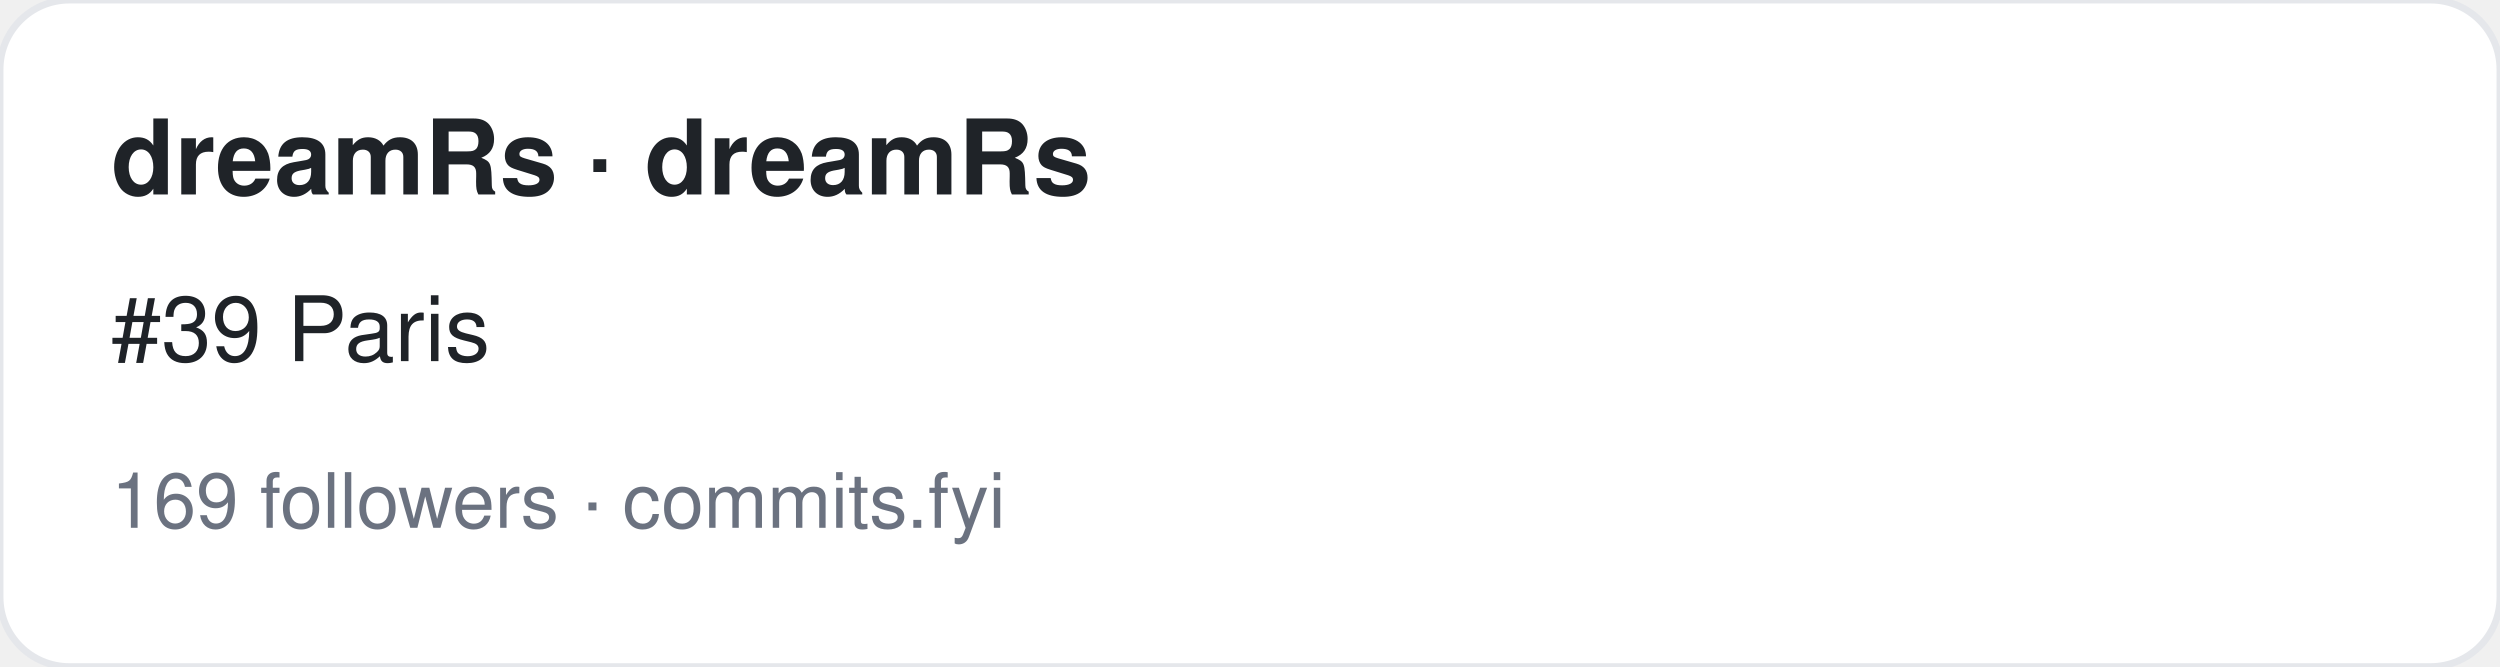
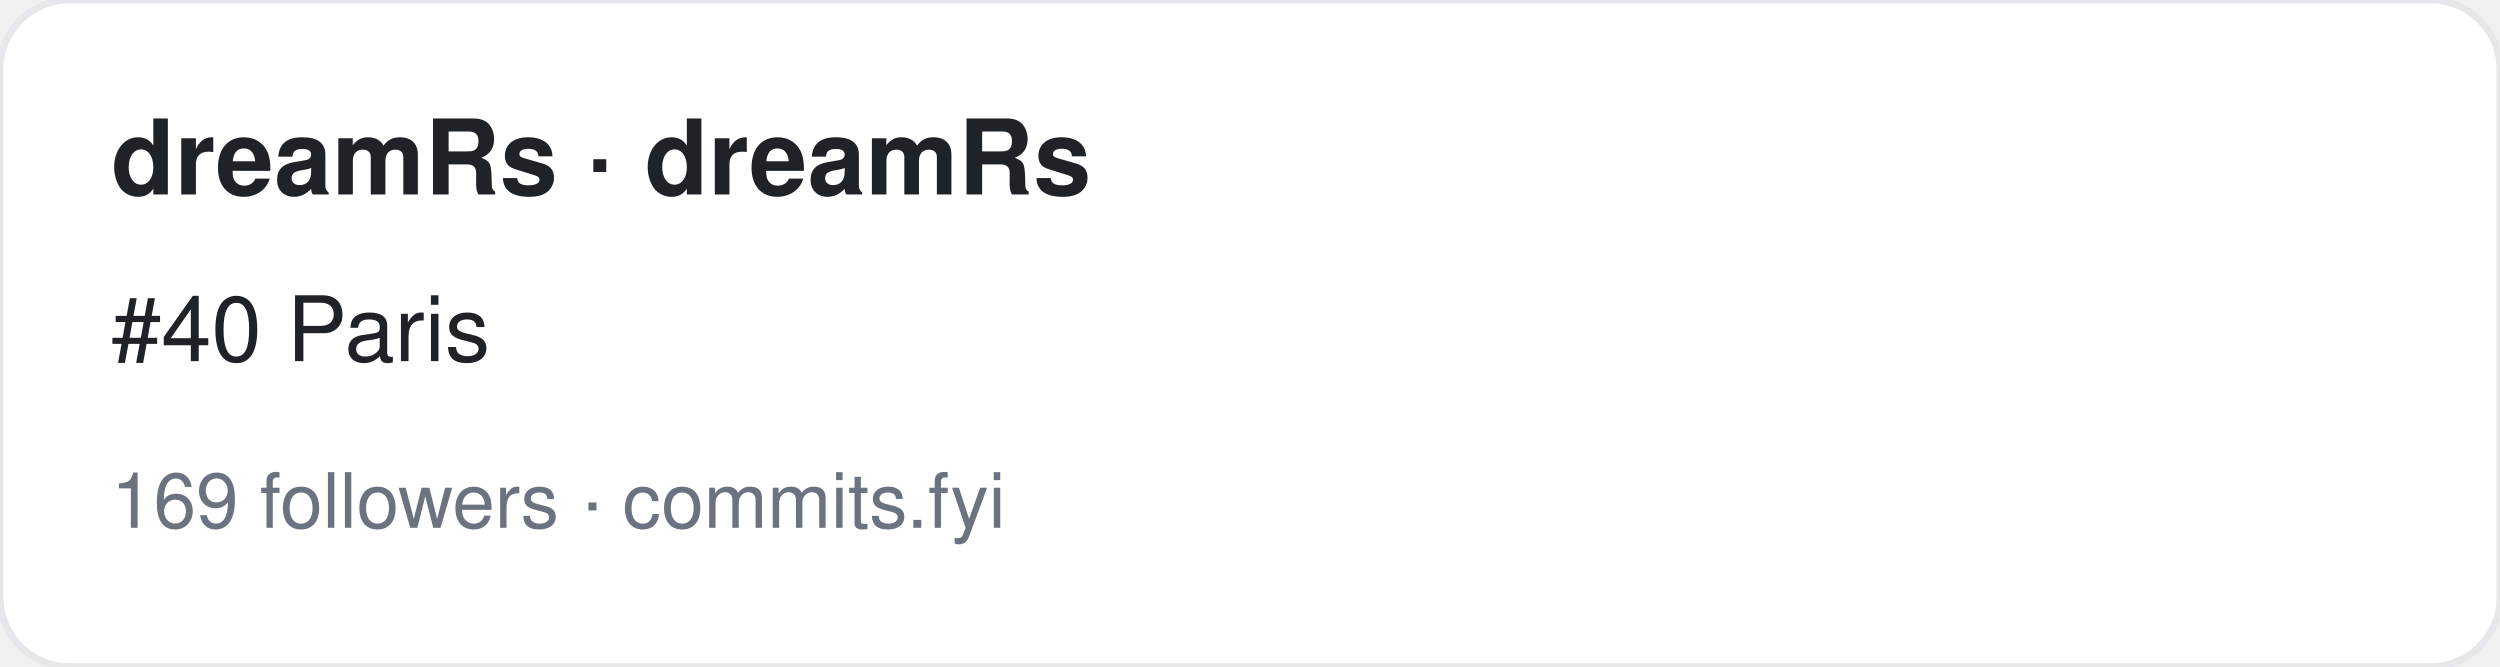
<svg xmlns="http://www.w3.org/2000/svg" width="360" height="96" viewBox="0 0 360 96" font-family="-apple-system,BlinkMacSystemFont,Segoe UI,Helvetica,Arial,sans-serif">
  <rect width="360" height="96" rx="10" fill="#ffffff" stroke="#e5e7eb" />
  <text x="16" y="28" font-size="15" font-weight="700" fill="#1f2328">dreamRs · dreamRs</text>
-   <text x="16" y="52" font-size="13" fill="#1f2328">#39 Paris</text>
+   <text x="16" y="52" font-size="13" fill="#1f2328">#40 Paris</text>
  <text x="16" y="76" font-size="11" fill="#6b7280">169 followers · commits.fyi</text>
</svg>
